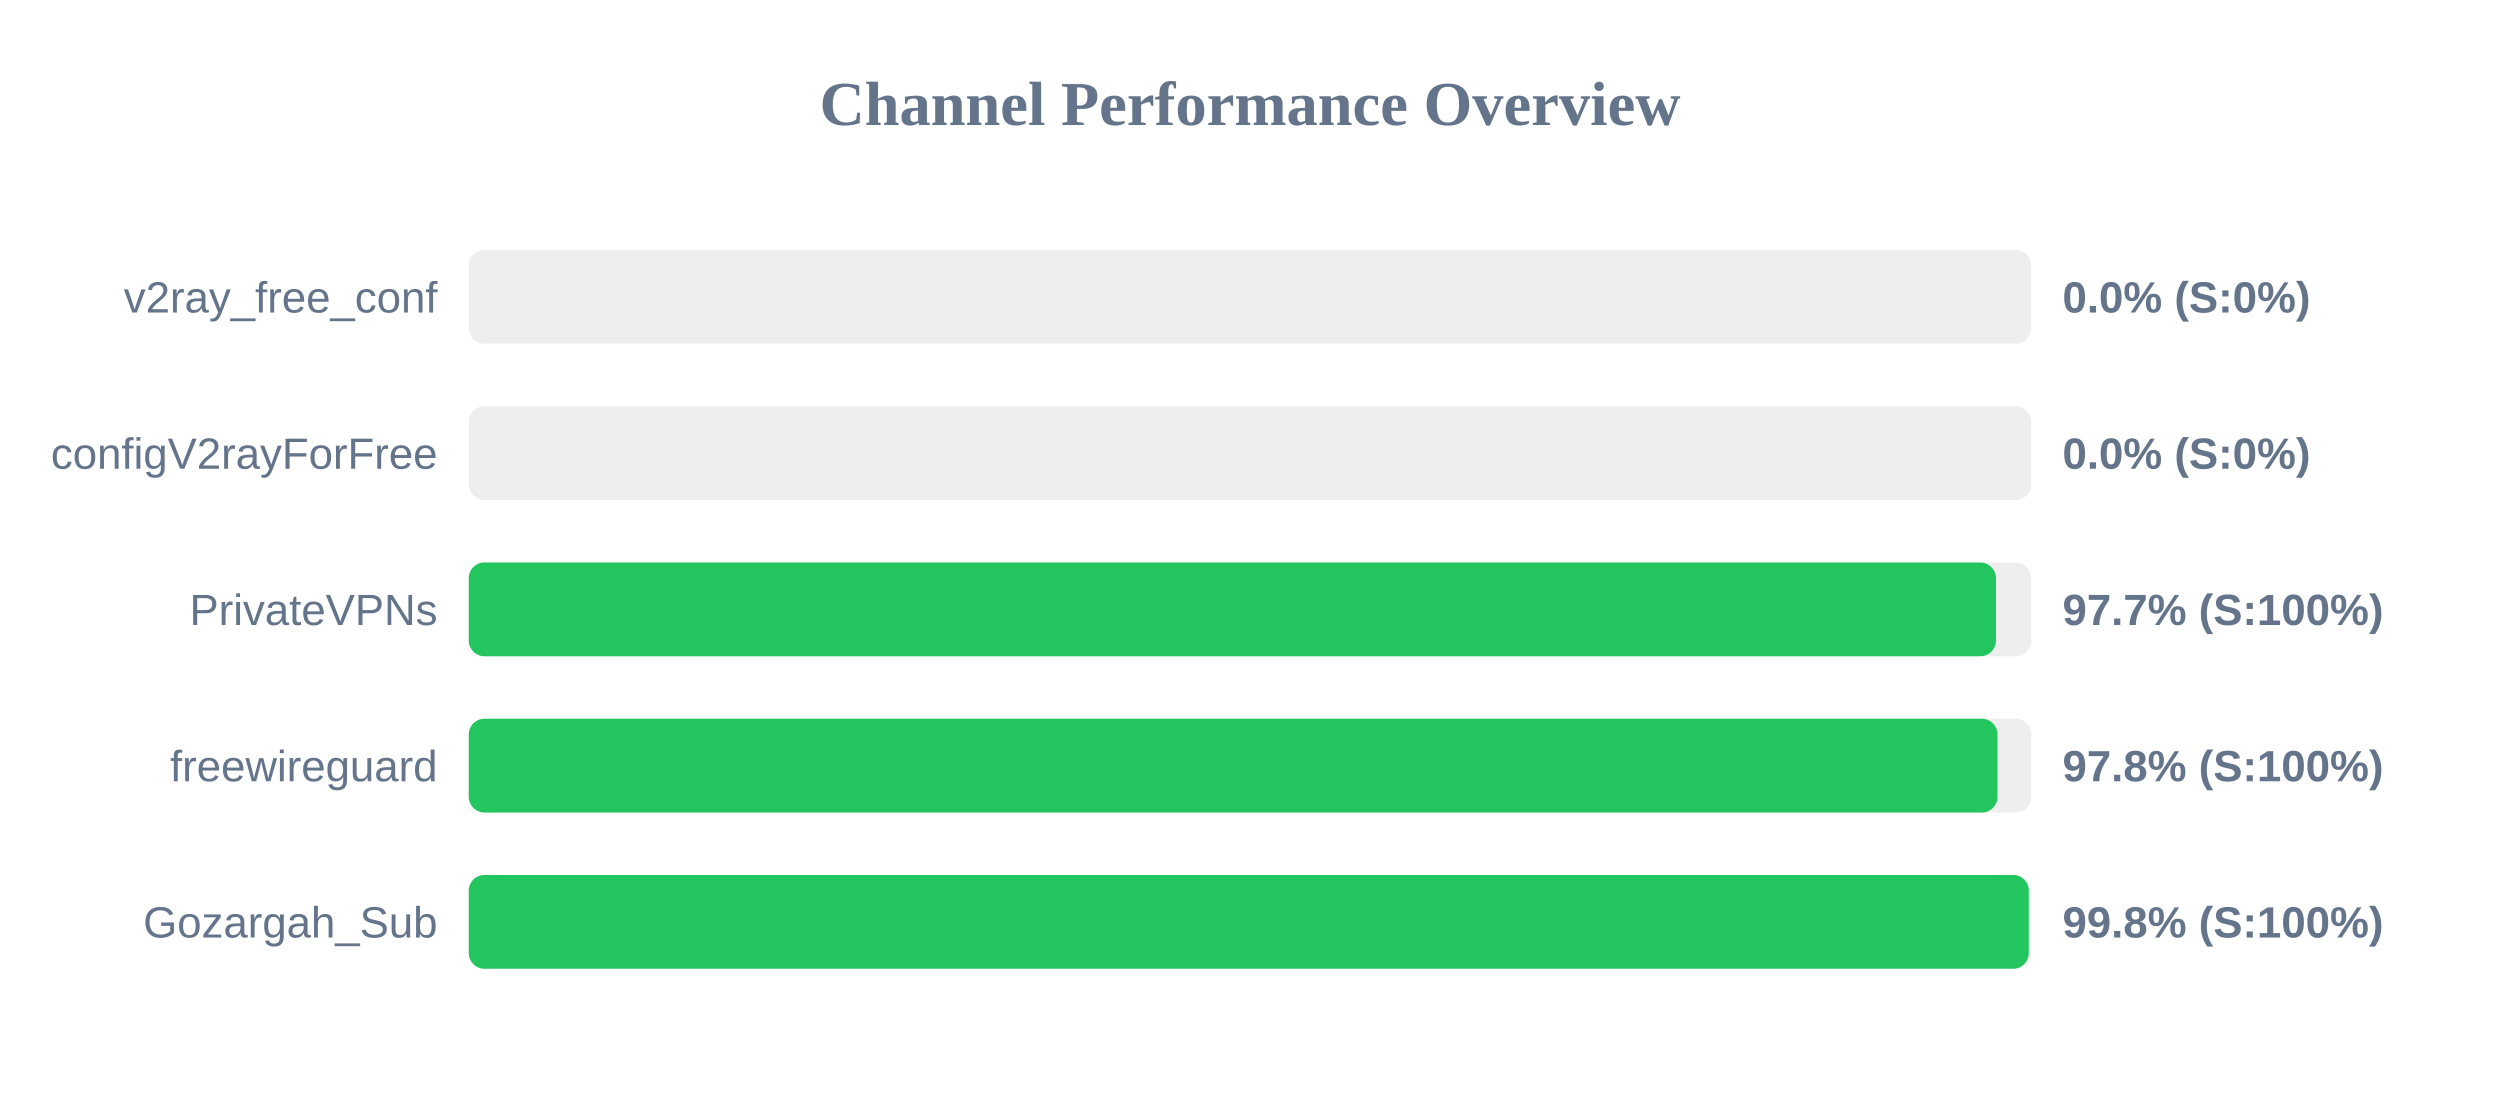
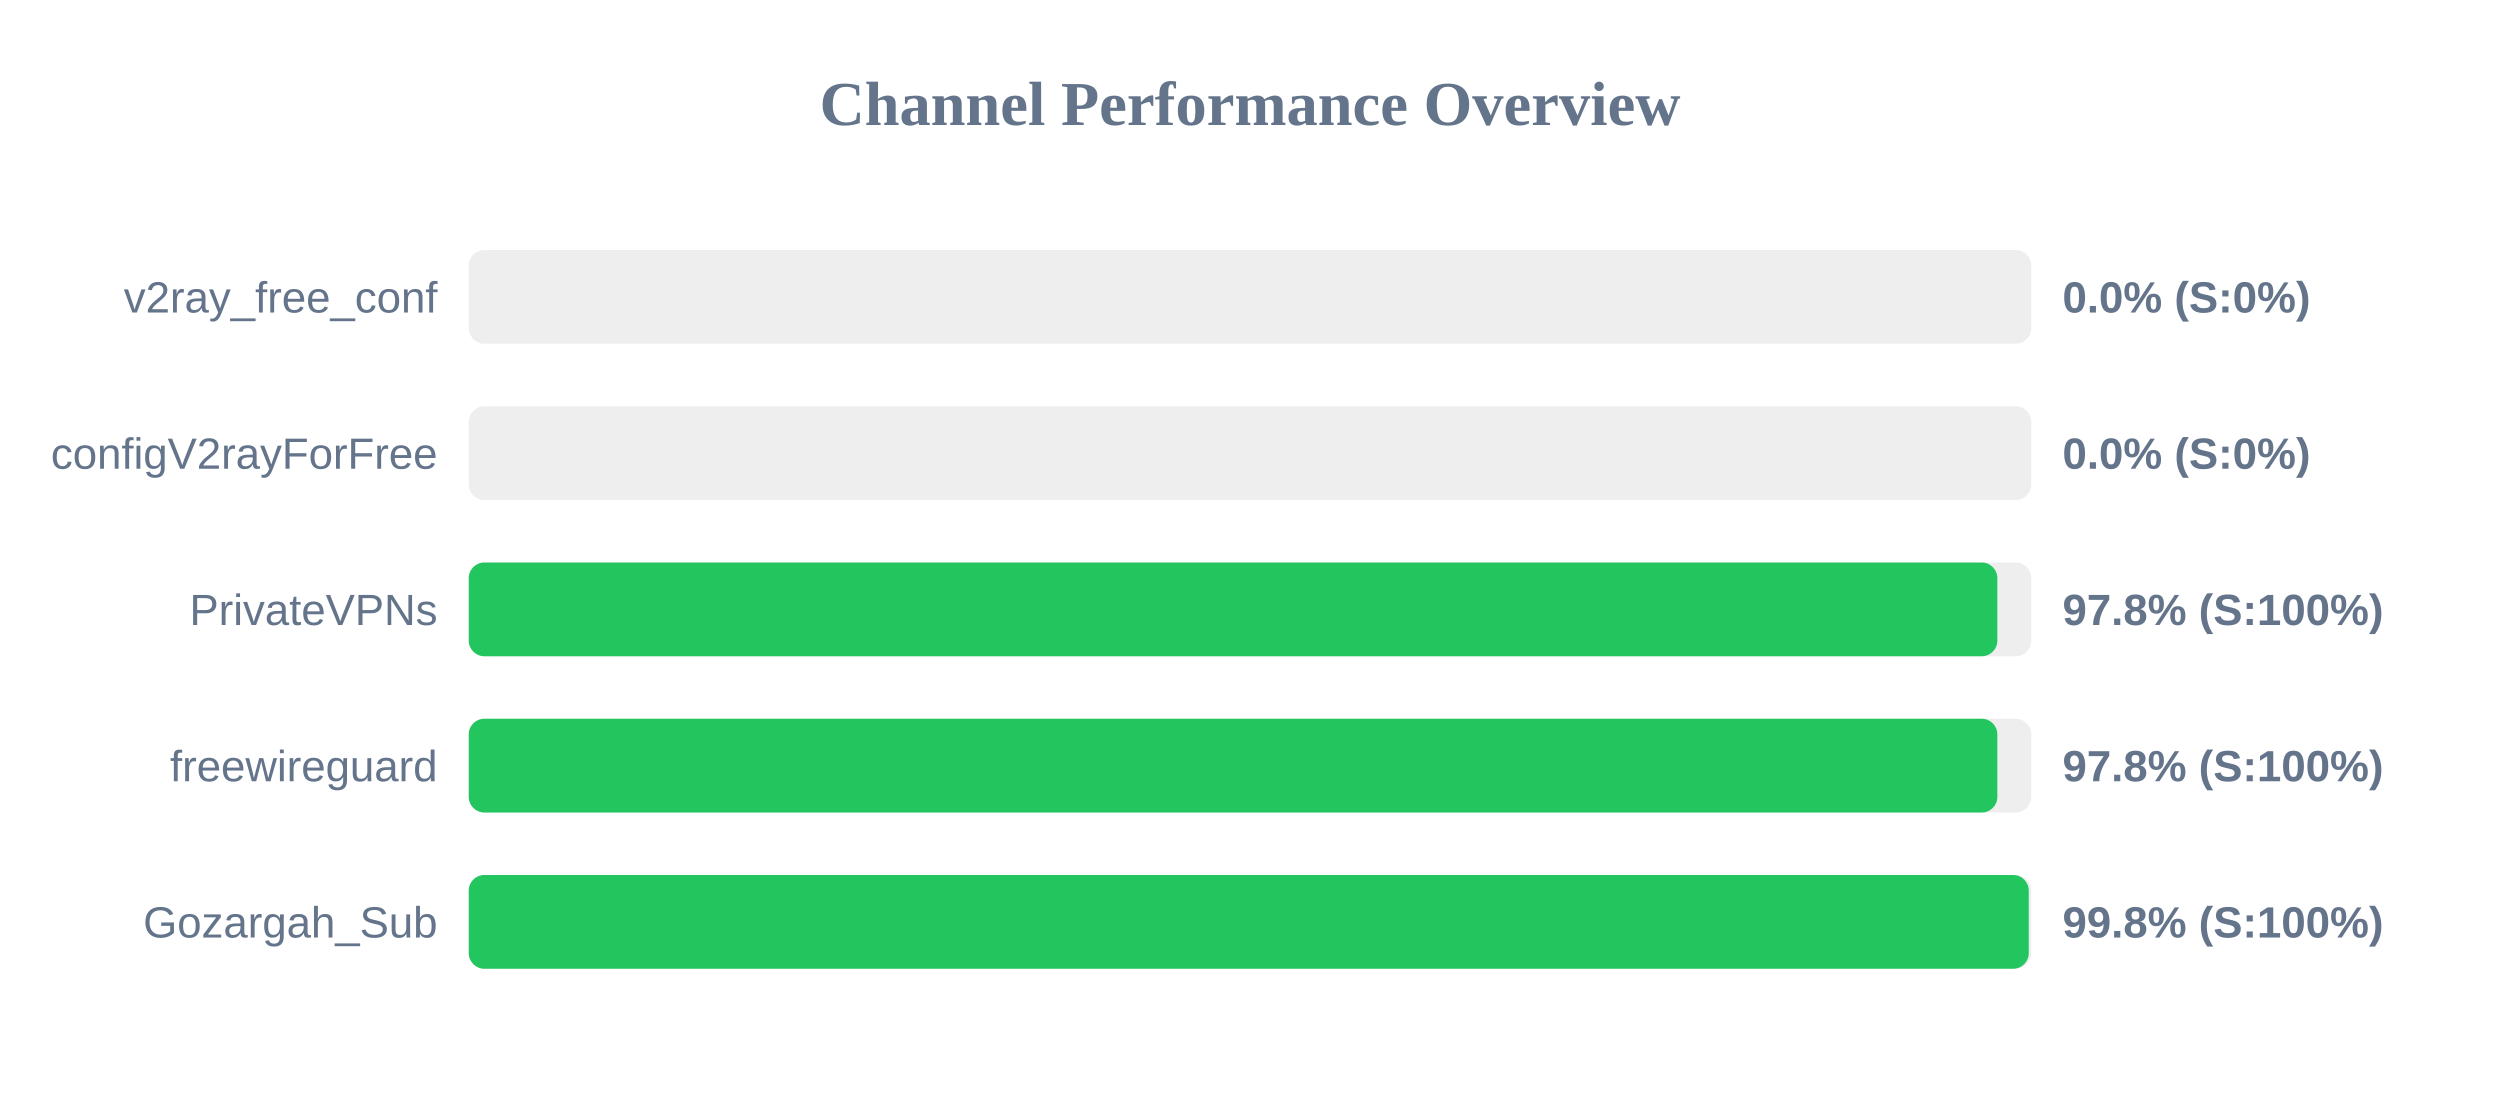
<svg xmlns="http://www.w3.org/2000/svg" width="800" height="350" version="1.1">
  <style>
        .row { font: 14px Arial; fill: #64748b; }
        .score { font: bold 14px Arial; fill: #64748b; }
    </style>
  <text x="400" y="40" text-anchor="middle" font-size="20px" font-weight="bold" fill="#64748b">Channel Performance Overview</text>
  <rect x="150" y="80" width="500" height="30" fill="#eee" rx="5" />
  <rect x="150" y="80" width="0.0" height="30" fill="#ef4444" rx="5" />
  <text x="140" y="100" text-anchor="end" class="row">v2ray_free_conf</text>
  <text x="660" y="100" text-anchor="start" class="score">0.0% (S:0%)</text>
  <rect x="150" y="130" width="500" height="30" fill="#eee" rx="5" />
  <rect x="150" y="130" width="0.0" height="30" fill="#ef4444" rx="5" />
  <text x="140" y="150" text-anchor="end" class="row">configV2rayForFree</text>
  <text x="660" y="150" text-anchor="start" class="score">0.0% (S:0%)</text>
  <rect x="150" y="180" width="500" height="30" fill="#eee" rx="5" />
-   <rect x="150" y="180" width="488.7" height="30" fill="#22c55e" rx="5" />
+   <rect x="150" y="180" width="489.15" height="30" fill="#22c55e" rx="5" />
  <text x="140" y="200" text-anchor="end" class="row">PrivateVPNs</text>
-   <text x="660" y="200" text-anchor="start" class="score">97.7% (S:100%)</text>
+   <text x="660" y="200" text-anchor="start" class="score">97.8% (S:100%)</text>
  <rect x="150" y="230" width="500" height="30" fill="#eee" rx="5" />
-   <rect x="150" y="230" width="489.2" height="30" fill="#22c55e" rx="5" />
+   <rect x="150" y="230" width="489.15" height="30" fill="#22c55e" rx="5" />
  <text x="140" y="250" text-anchor="end" class="row">freewireguard</text>
  <text x="660" y="250" text-anchor="start" class="score">97.8% (S:100%)</text>
  <rect x="150" y="280" width="500" height="30" fill="#eee" rx="5" />
  <rect x="150" y="280" width="499.2" height="30" fill="#22c55e" rx="5" />
  <text x="140" y="300" text-anchor="end" class="row">Gozargah_Sub</text>
  <text x="660" y="300" text-anchor="start" class="score">99.8% (S:100%)</text>
</svg>
